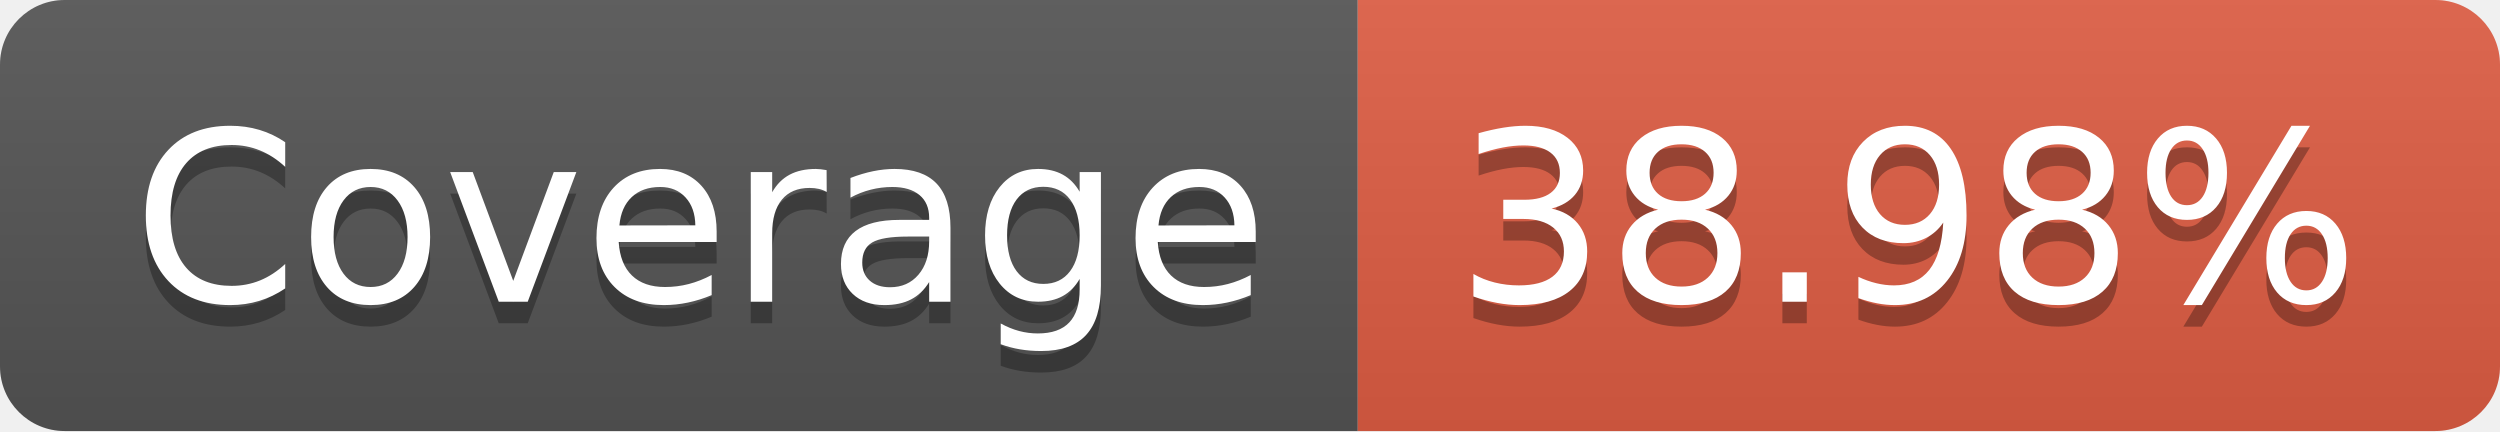
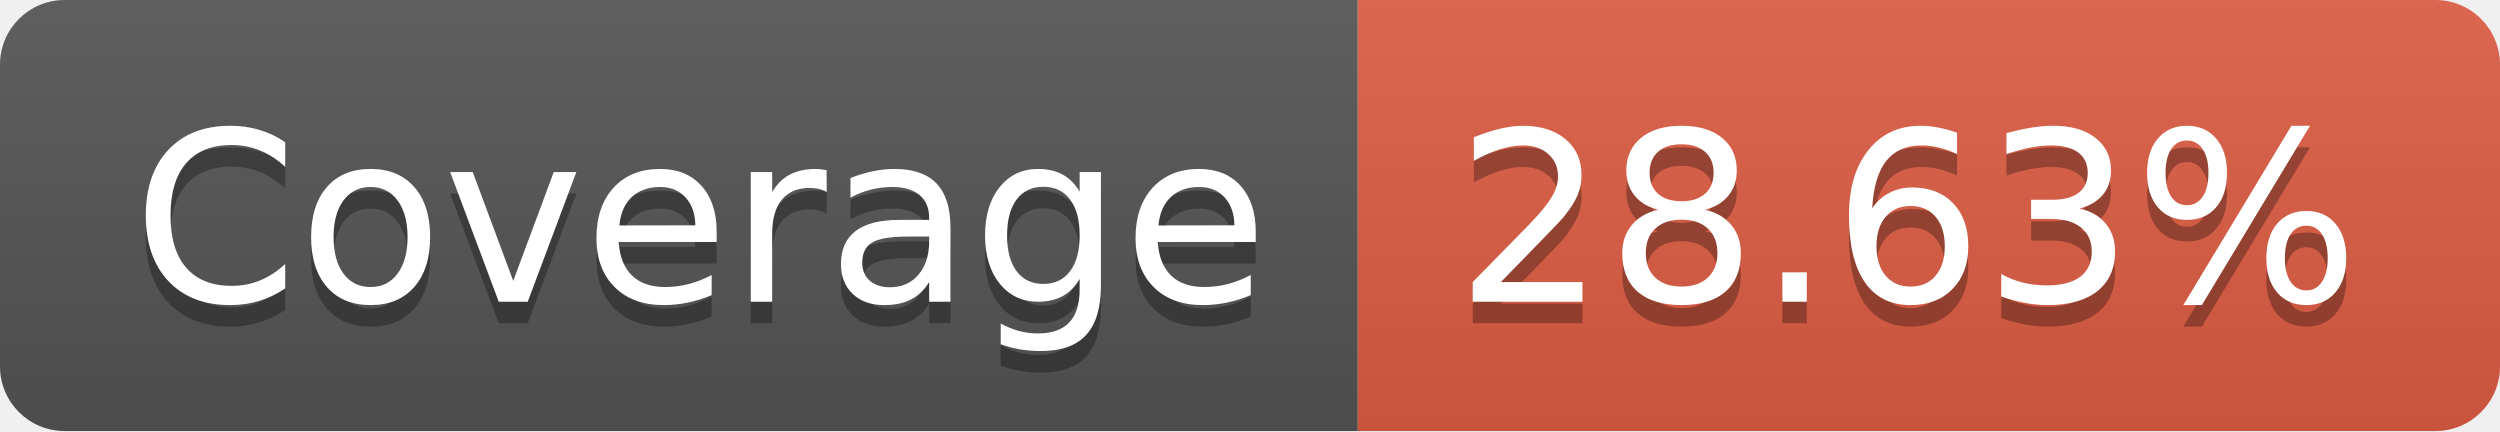
- <svg xmlns="http://www.w3.org/2000/svg" width="116" height="20" role="img" aria-label="Coverage: 38.98%">
+ <svg xmlns="http://www.w3.org/2000/svg" width="116" height="20" role="img" aria-label="Coverage: 28.63%">
  <linearGradient id="s" x2="0" y2="100%">
    <stop offset="0" stop-color="#bbb" stop-opacity=".1" />
    <stop offset="1" stop-opacity=".1" />
  </linearGradient>
  <clipPath id="r">
    <rect width="116" height="20" rx="3" fill="#fff" />
  </clipPath>
  <g clip-path="url(#r)">
    <rect width="63" height="20" fill="#555" />
    <rect x="63" width="53" height="20" fill="#e05d44" />
    <rect width="116" height="20" fill="url(#s)" />
  </g>
  <g fill="#fff" text-anchor="middle" font-family="Verdana,Geneva,DejaVu Sans,sans-serif" text-rendering="geometricPrecision" font-size="110">
    <text aria-hidden="true" x="325" y="150" fill="#010101" fill-opacity=".3" transform="scale(.1)" textLength="530">Coverage</text>
    <text x="325" y="140" transform="scale(.1)" fill="#fff" textLength="530">Coverage</text>
-     <text aria-hidden="true" x="885" y="150" fill="#010101" fill-opacity=".3" transform="scale(.1)" textLength="430">38.98%</text>
-     <text x="885" y="140" transform="scale(.1)" fill="#fff" textLength="430">38.98%</text>
+     <text aria-hidden="true" x="885" y="150" fill="#010101" fill-opacity=".3" transform="scale(.1)" textLength="430">28.63%</text>
+     <text x="885" y="140" transform="scale(.1)" fill="#fff" textLength="430">28.63%</text>
  </g>
</svg>
